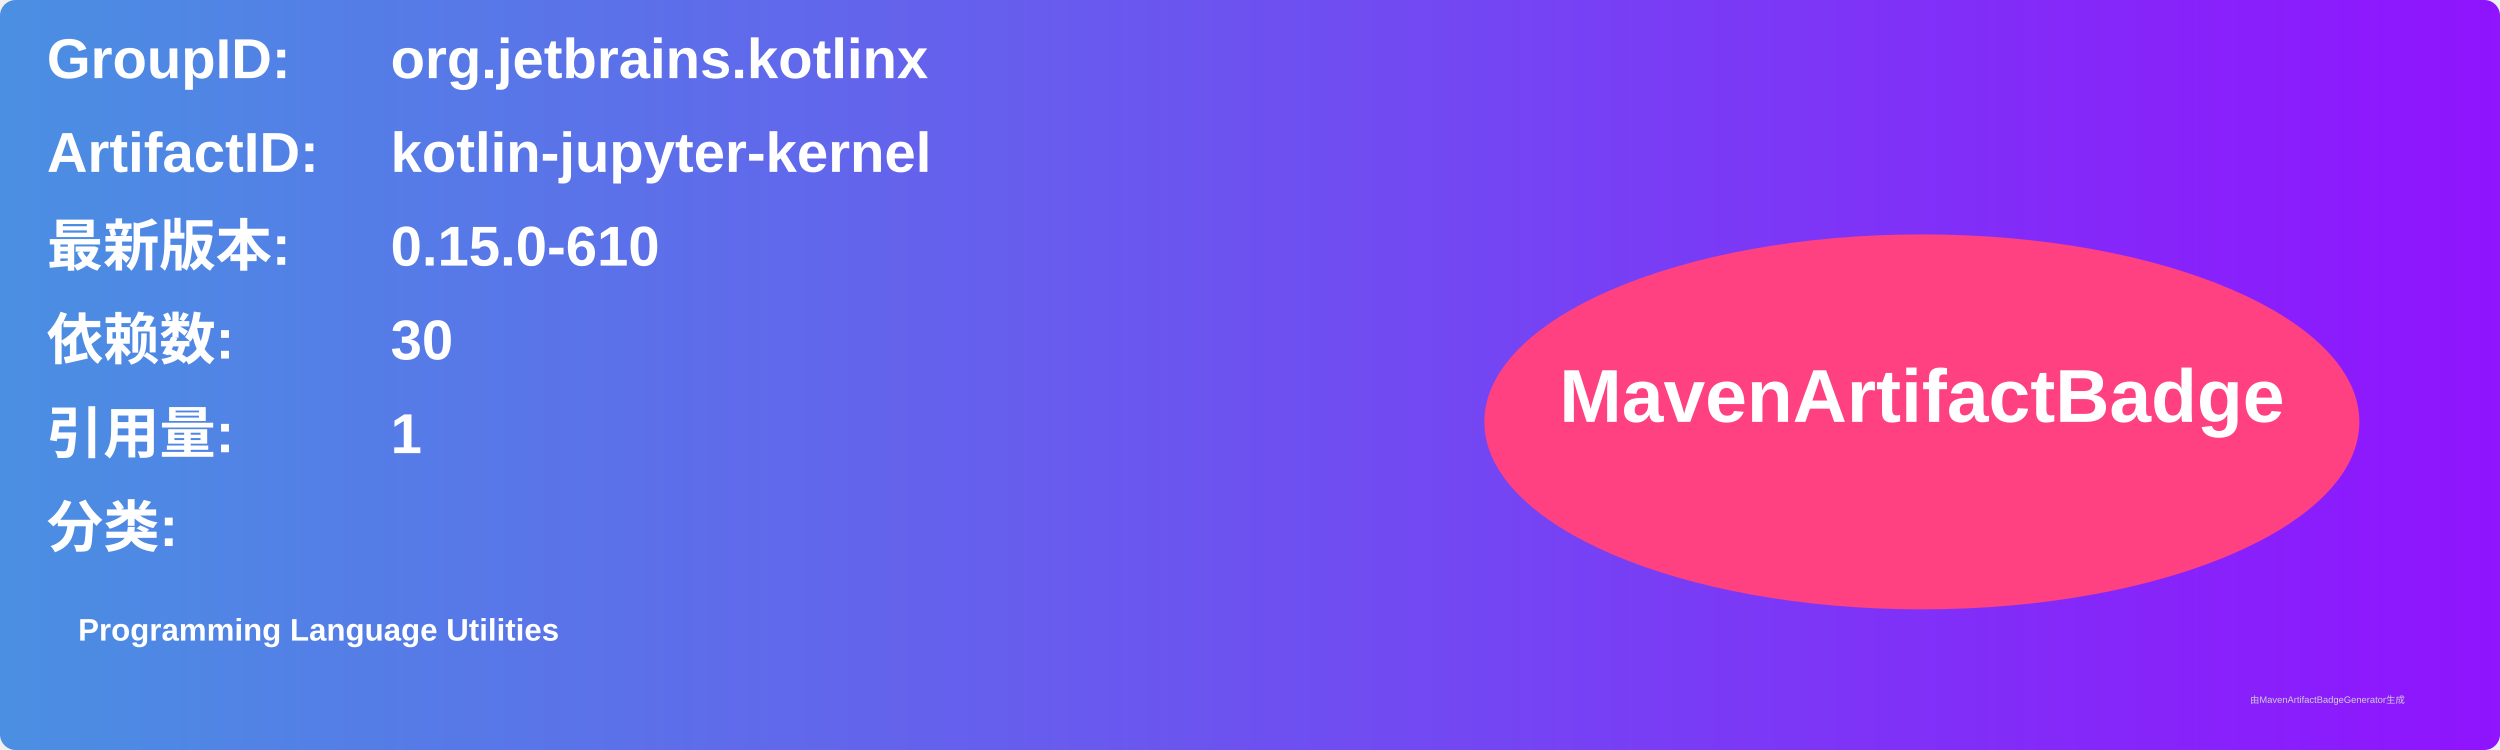
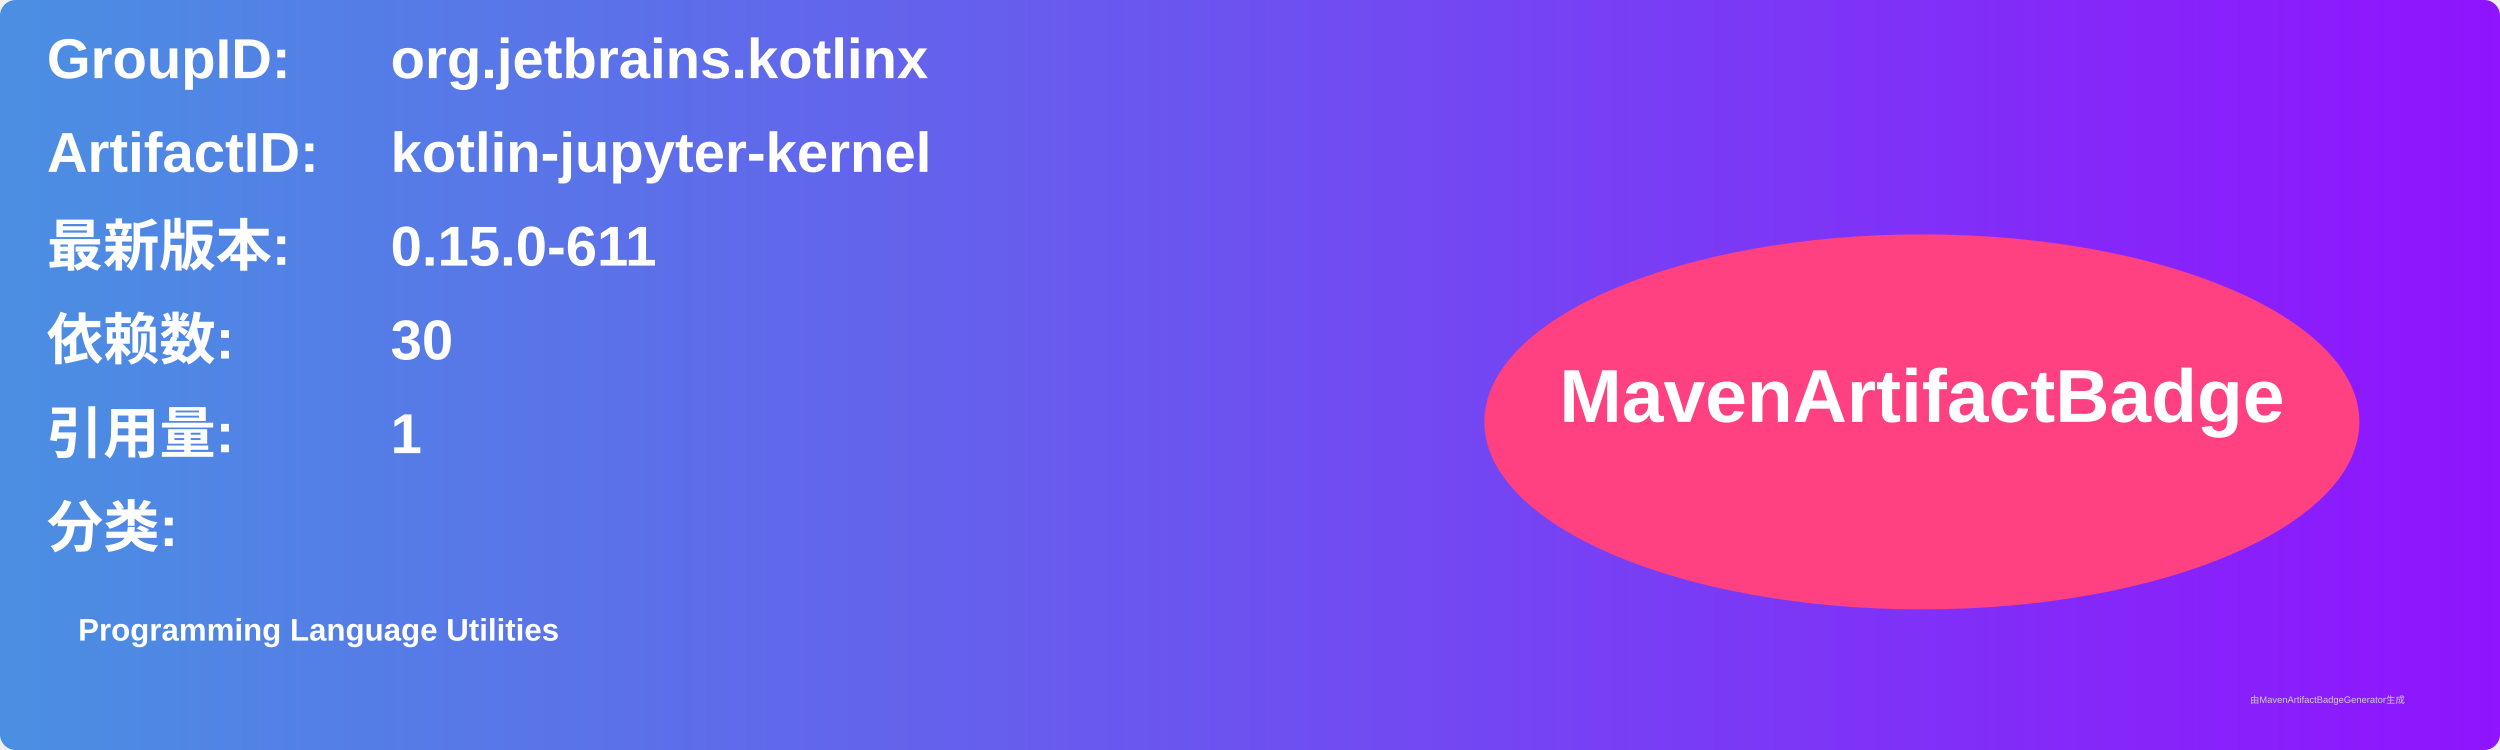
<svg xmlns="http://www.w3.org/2000/svg" width="800" height="240" viewBox="0 0 800 240">
  <linearGradient id="grad" x1="0%" y1="0%" x2="100%" y2="0%">
    <stop offset="0%" stop-color="#4a90e2" />
    <stop offset="100%" stop-color="#9013fe" />
  </linearGradient>
  <rect width="100%" height="100%" rx="5" ry="5" fill="url(#grad)" />
  <g transform="translate(15, 15)">
    <text x="0" y="10" font-family="Arial" font-size="18" fill="white" font-weight="bold" width="260">GroupID:</text>
    <text x="110" y="10" font-family="Arial" font-size="18" fill="white" font-weight="bold" width="460">org.jetbrains.kotlinx</text>
    <text x="0" y="40" font-family="Arial" font-size="18" fill="white" font-weight="bold" width="260">ArtifactID:</text>
    <text x="110" y="40" font-family="Arial" font-size="18" fill="white" font-weight="bold" width="460">kotlin-jupyter-kernel</text>
    <text x="0" y="70" font-family="Arial" font-size="18" fill="white" font-weight="bold">最新版本:</text>
    <text x="110" y="70" font-family="Arial" font-size="18" fill="white" font-weight="bold">
-       <tspan font-weight="bold">0.15.0-610</tspan>
+       <tspan font-weight="bold">0.15.0-611</tspan>
    </text>
    <text x="0" y="100" font-family="Arial" font-size="18" fill="white" font-weight="bold">依赖数: </text>
    <text x="110" y="100" font-family="Arial" font-size="18" fill="white">
      <tspan font-weight="bold">30</tspan>
    </text>
    <text x="0" y="130" font-family="Arial" font-size="18" fill="white" font-weight="bold">引用量: </text>
    <text x="110" y="130" font-family="Arial" font-size="18" fill="white">
      <tspan font-weight="bold">1</tspan>
    </text>
    <text x="0" y="160" font-family="Arial" font-size="18" fill="white" font-weight="bold">分类:</text>
    <text x="10" y="190" font-family="Arial" font-size="10" fill="white">
      <tspan font-weight="bold">Programming Language Utilities</tspan>
    </text>
    <ellipse cx="600" cy="120" rx="140" ry="60" fill="#ff4081" />
    <text x="600" y="120" text-anchor="middle" font-family="Arial" font-size="24" fill="white" font-weight="bold">MavenArtifactBadge</text>
  </g>
  <text x="720" y="225" font-family="Arial" font-size="3" fill="#d0d0d0">由MavenArtifactBadgeGenerator生成</text>
</svg>
